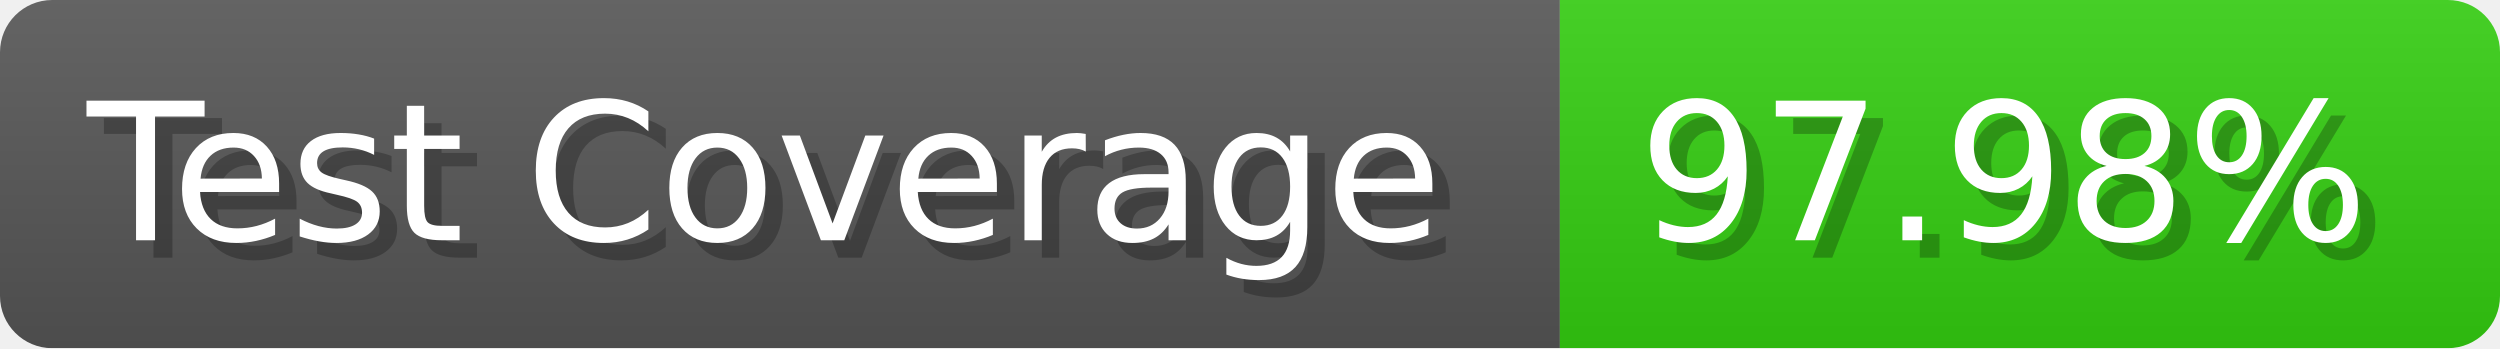
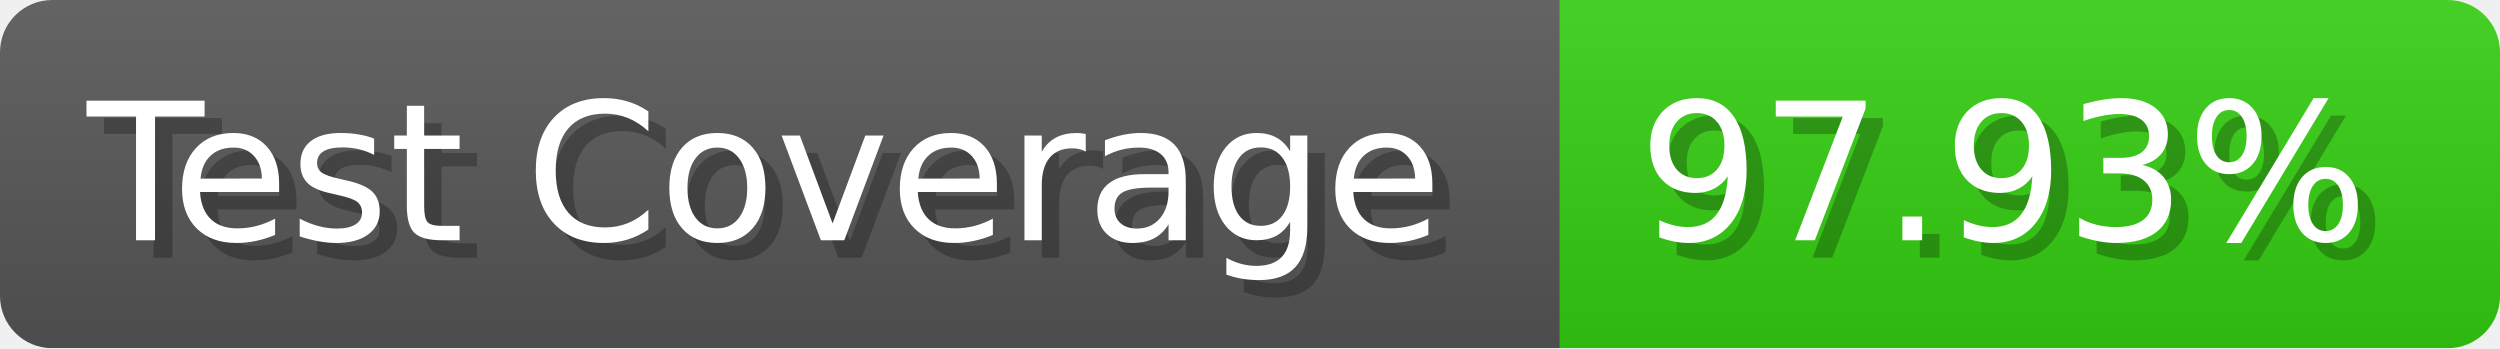
- <svg xmlns="http://www.w3.org/2000/svg" width="143.6" height="20" viewBox="0 0 1436 200" role="img" aria-label="Test Coverage: 97.98%">
+ <svg xmlns="http://www.w3.org/2000/svg" width="143.6" height="20" viewBox="0 0 1436 200" role="img" aria-label="Test Coverage: 97.93%">
  <linearGradient id="a" x2="0" y2="100%">
    <stop offset="0" stop-opacity=".1" stop-color="#EEE" />
    <stop offset="1" stop-opacity=".1" />
  </linearGradient>
  <mask id="m">
    <rect width="1436" height="200" rx="30" fill="#FFF" />
  </mask>
  <g mask="url(#m)">
    <rect width="896" height="200" fill="#555" />
    <rect width="540" height="200" fill="#3C1" x="896" />
    <rect width="1436" height="200" fill="url(#a)" />
  </g>
  <g aria-hidden="true" fill="#fff" text-anchor="start" font-family="Verdana,DejaVu Sans,sans-serif" font-size="110">
    <text x="60" y="148" textLength="796" fill="#000" opacity="0.25">Test Coverage</text>
    <text x="50" y="138" textLength="796">Test Coverage</text>
-     <text x="951" y="148" textLength="440" fill="#000" opacity="0.25">97.98%</text>
-     <text x="941" y="138" textLength="440">97.98%</text>
+     <text x="951" y="148" textLength="440" fill="#000" opacity="0.25">97.93%</text>
+     <text x="941" y="138" textLength="440">97.93%</text>
  </g>
</svg>
